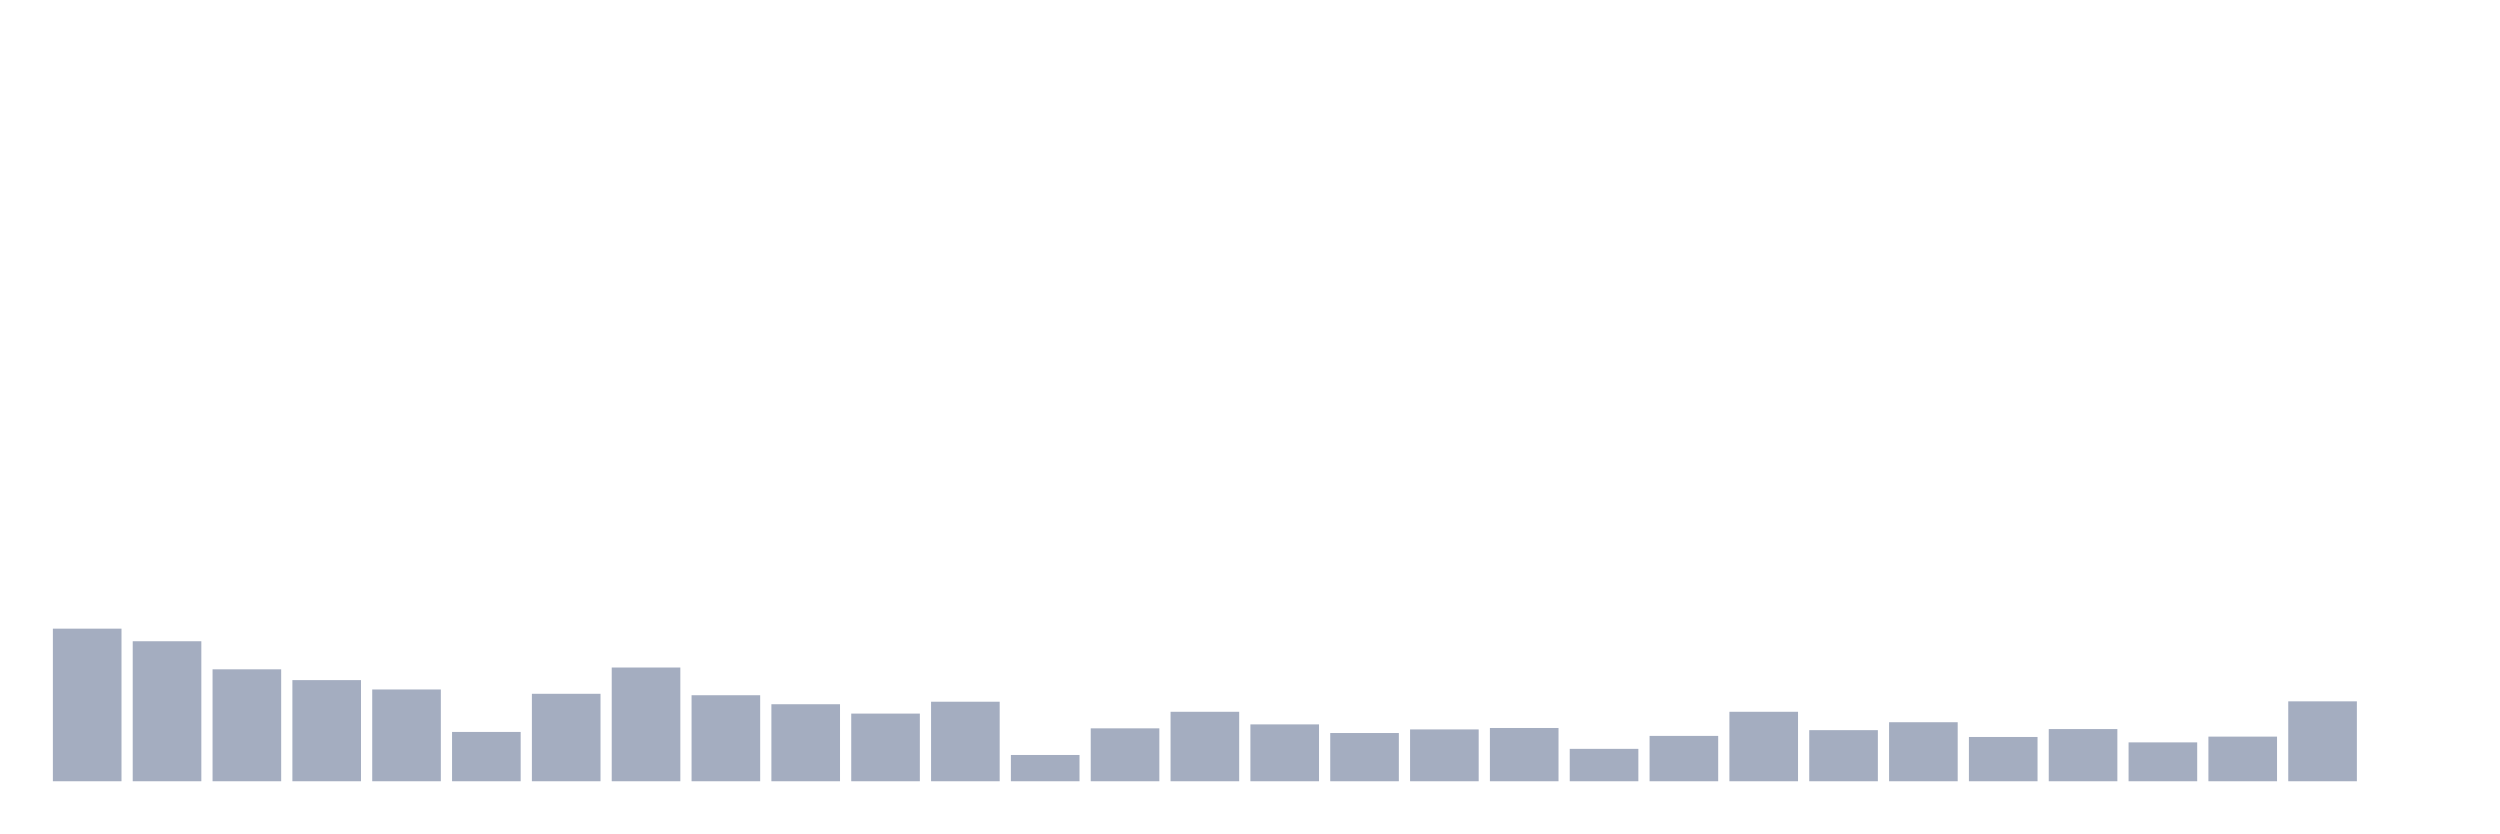
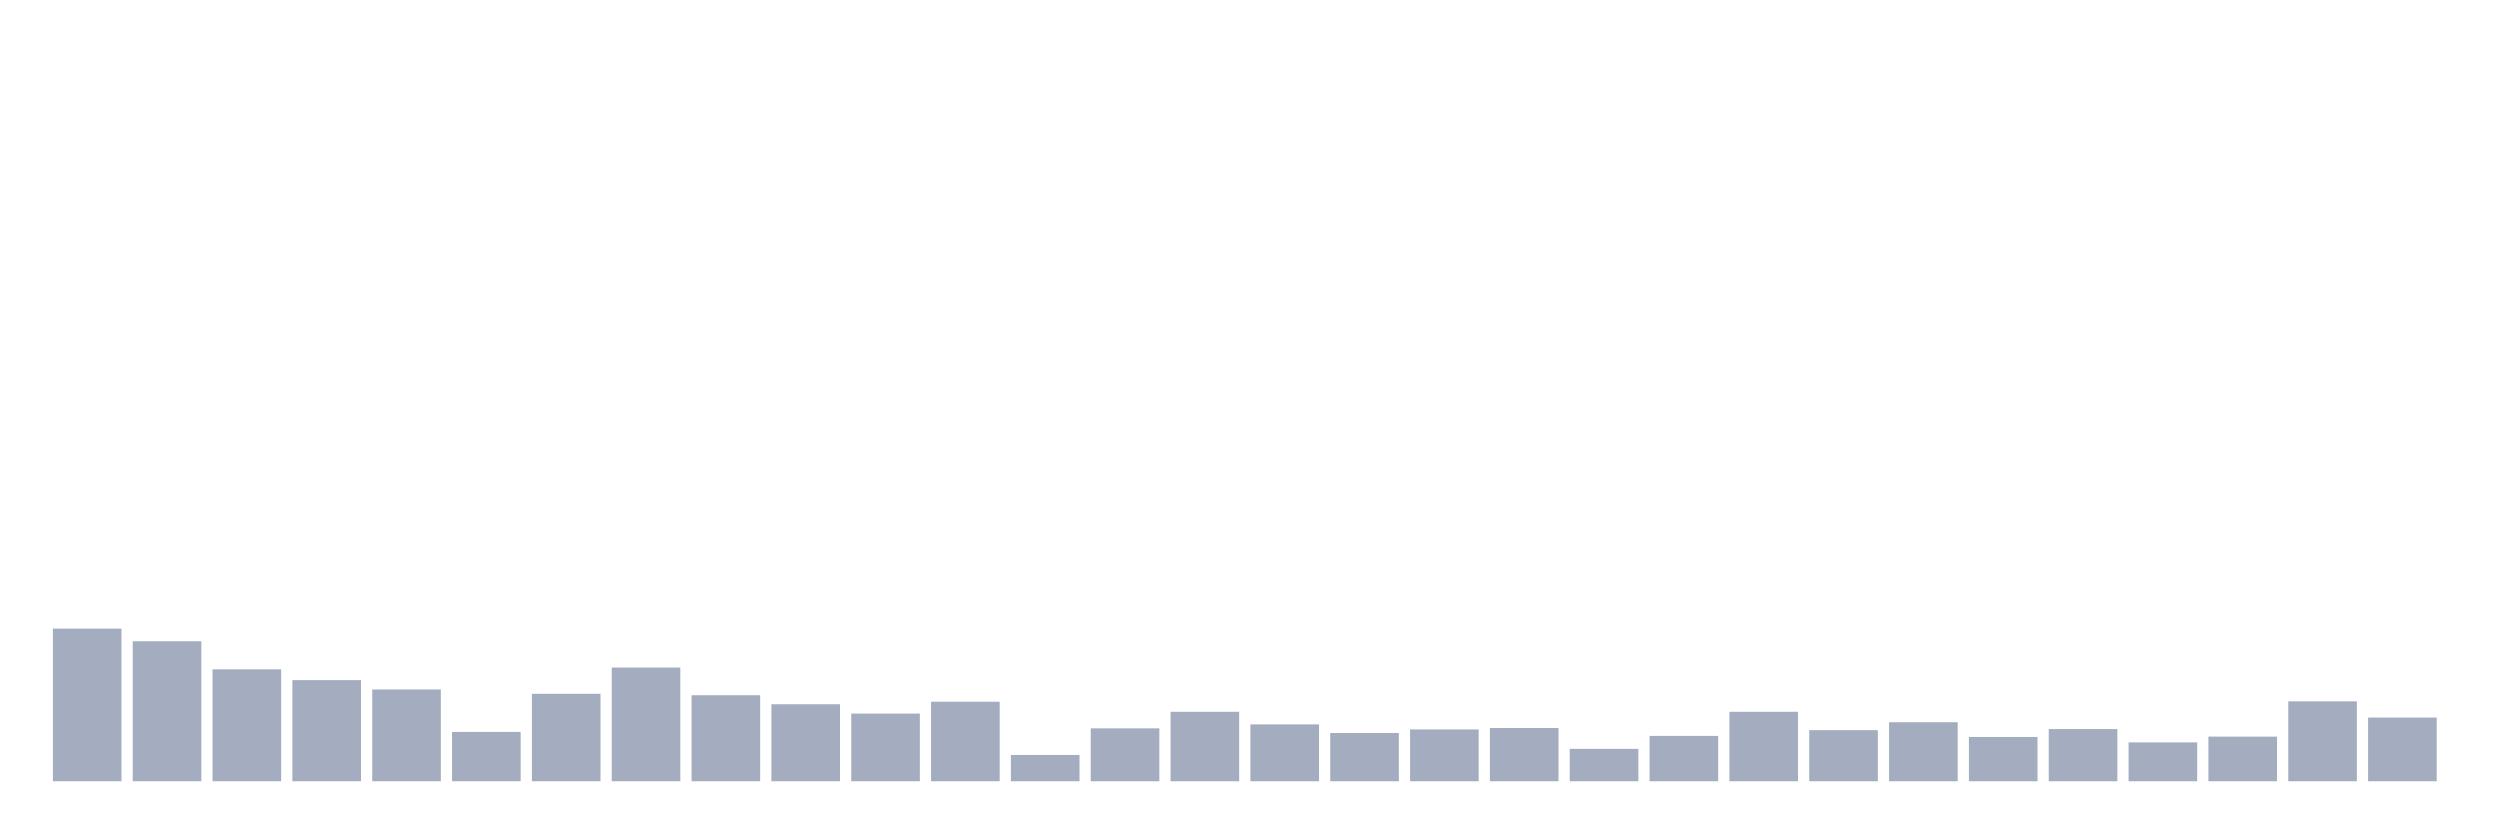
<svg xmlns="http://www.w3.org/2000/svg" viewBox="0 0 480 160">
  <g transform="translate(10,10)">
    <rect class="bar" x="0.153" width="13.175" y="110.701" height="29.299" fill="rgb(164,173,192)" />
    <rect class="bar" x="15.482" width="13.175" y="113.119" height="26.881" fill="rgb(164,173,192)" />
    <rect class="bar" x="30.81" width="13.175" y="118.509" height="21.491" fill="rgb(164,173,192)" />
    <rect class="bar" x="46.138" width="13.175" y="120.582" height="19.418" fill="rgb(164,173,192)" />
    <rect class="bar" x="61.466" width="13.175" y="122.379" height="17.621" fill="rgb(164,173,192)" />
    <rect class="bar" x="76.794" width="13.175" y="130.533" height="9.467" fill="rgb(164,173,192)" />
    <rect class="bar" x="92.123" width="13.175" y="123.208" height="16.792" fill="rgb(164,173,192)" />
    <rect class="bar" x="107.451" width="13.175" y="118.164" height="21.836" fill="rgb(164,173,192)" />
    <rect class="bar" x="122.779" width="13.175" y="123.485" height="16.515" fill="rgb(164,173,192)" />
    <rect class="bar" x="138.107" width="13.175" y="125.212" height="14.788" fill="rgb(164,173,192)" />
    <rect class="bar" x="153.436" width="13.175" y="127.009" height="12.991" fill="rgb(164,173,192)" />
    <rect class="bar" x="168.764" width="13.175" y="124.729" height="15.271" fill="rgb(164,173,192)" />
    <rect class="bar" x="184.092" width="13.175" y="134.956" height="5.044" fill="rgb(164,173,192)" />
    <rect class="bar" x="199.42" width="13.175" y="129.842" height="10.158" fill="rgb(164,173,192)" />
    <rect class="bar" x="214.748" width="13.175" y="126.663" height="13.337" fill="rgb(164,173,192)" />
    <rect class="bar" x="230.077" width="13.175" y="129.082" height="10.918" fill="rgb(164,173,192)" />
    <rect class="bar" x="245.405" width="13.175" y="130.74" height="9.26" fill="rgb(164,173,192)" />
    <rect class="bar" x="260.733" width="13.175" y="130.049" height="9.951" fill="rgb(164,173,192)" />
    <rect class="bar" x="276.061" width="13.175" y="129.773" height="10.227" fill="rgb(164,173,192)" />
    <rect class="bar" x="291.39" width="13.175" y="133.781" height="6.219" fill="rgb(164,173,192)" />
    <rect class="bar" x="306.718" width="13.175" y="131.293" height="8.707" fill="rgb(164,173,192)" />
    <rect class="bar" x="322.046" width="13.175" y="126.663" height="13.337" fill="rgb(164,173,192)" />
    <rect class="bar" x="337.374" width="13.175" y="130.188" height="9.812" fill="rgb(164,173,192)" />
    <rect class="bar" x="352.702" width="13.175" y="128.667" height="11.333" fill="rgb(164,173,192)" />
    <rect class="bar" x="368.031" width="13.175" y="131.5" height="8.5" fill="rgb(164,173,192)" />
    <rect class="bar" x="383.359" width="13.175" y="129.98" height="10.02" fill="rgb(164,173,192)" />
    <rect class="bar" x="398.687" width="13.175" y="132.537" height="7.463" fill="rgb(164,173,192)" />
    <rect class="bar" x="414.015" width="13.175" y="131.431" height="8.569" fill="rgb(164,173,192)" />
    <rect class="bar" x="429.344" width="13.175" y="124.659" height="15.341" fill="rgb(164,173,192)" />
-     <rect class="bar" x="444.672" width="13.175" y="140" height="0" fill="rgb(164,173,192)" />
+     <rect class="bar" x="444.672" width="13.175" y="127.769" height="12.231" fill="rgb(164,173,192)" />
  </g>
</svg>
